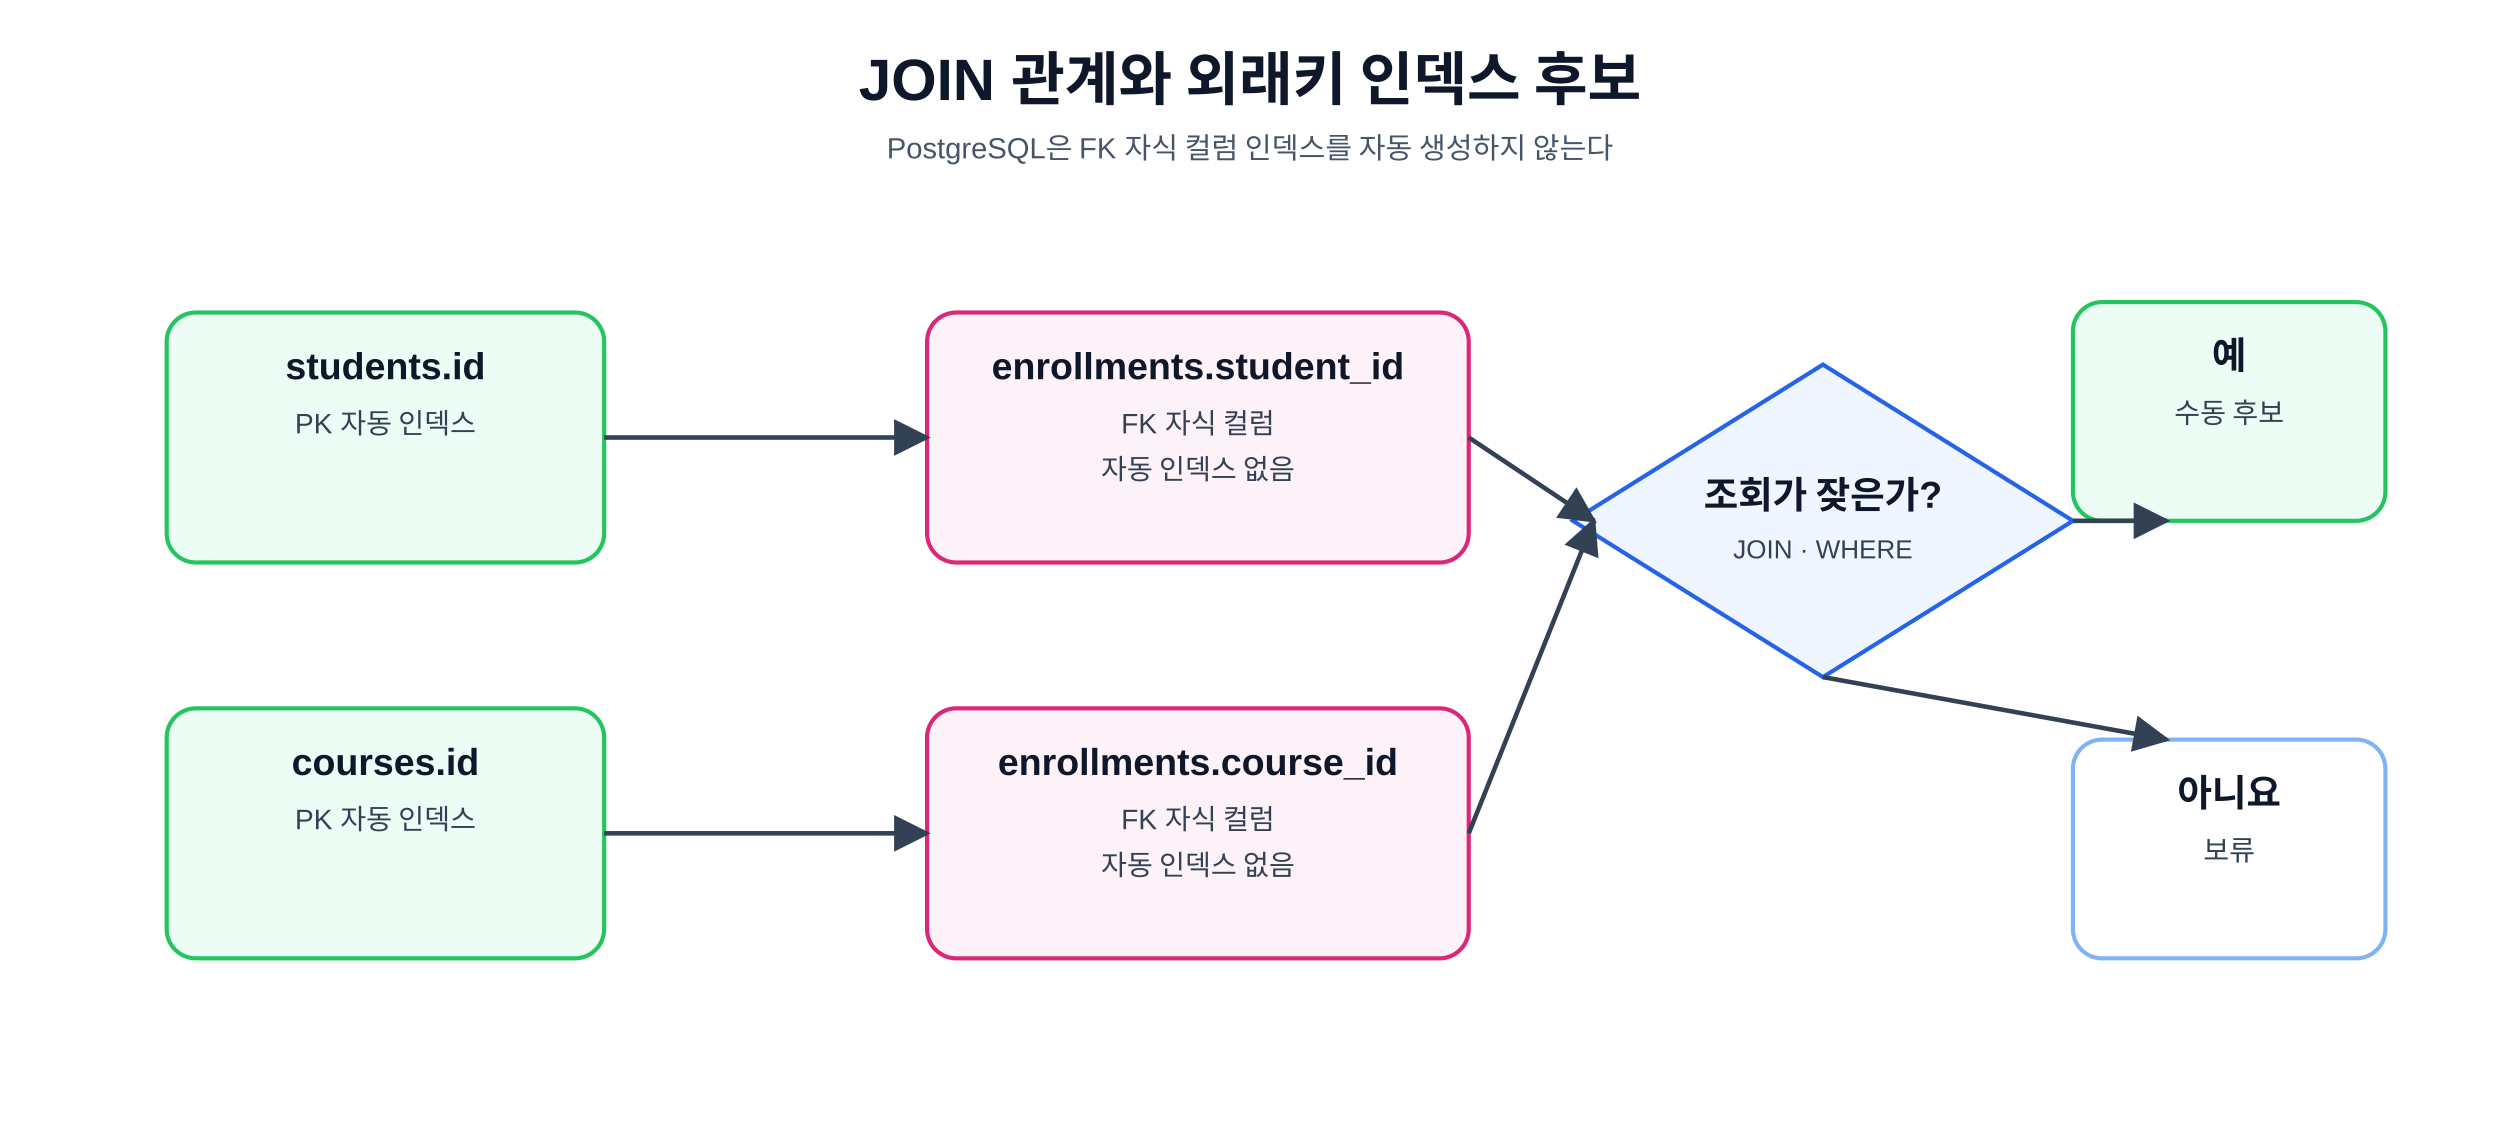
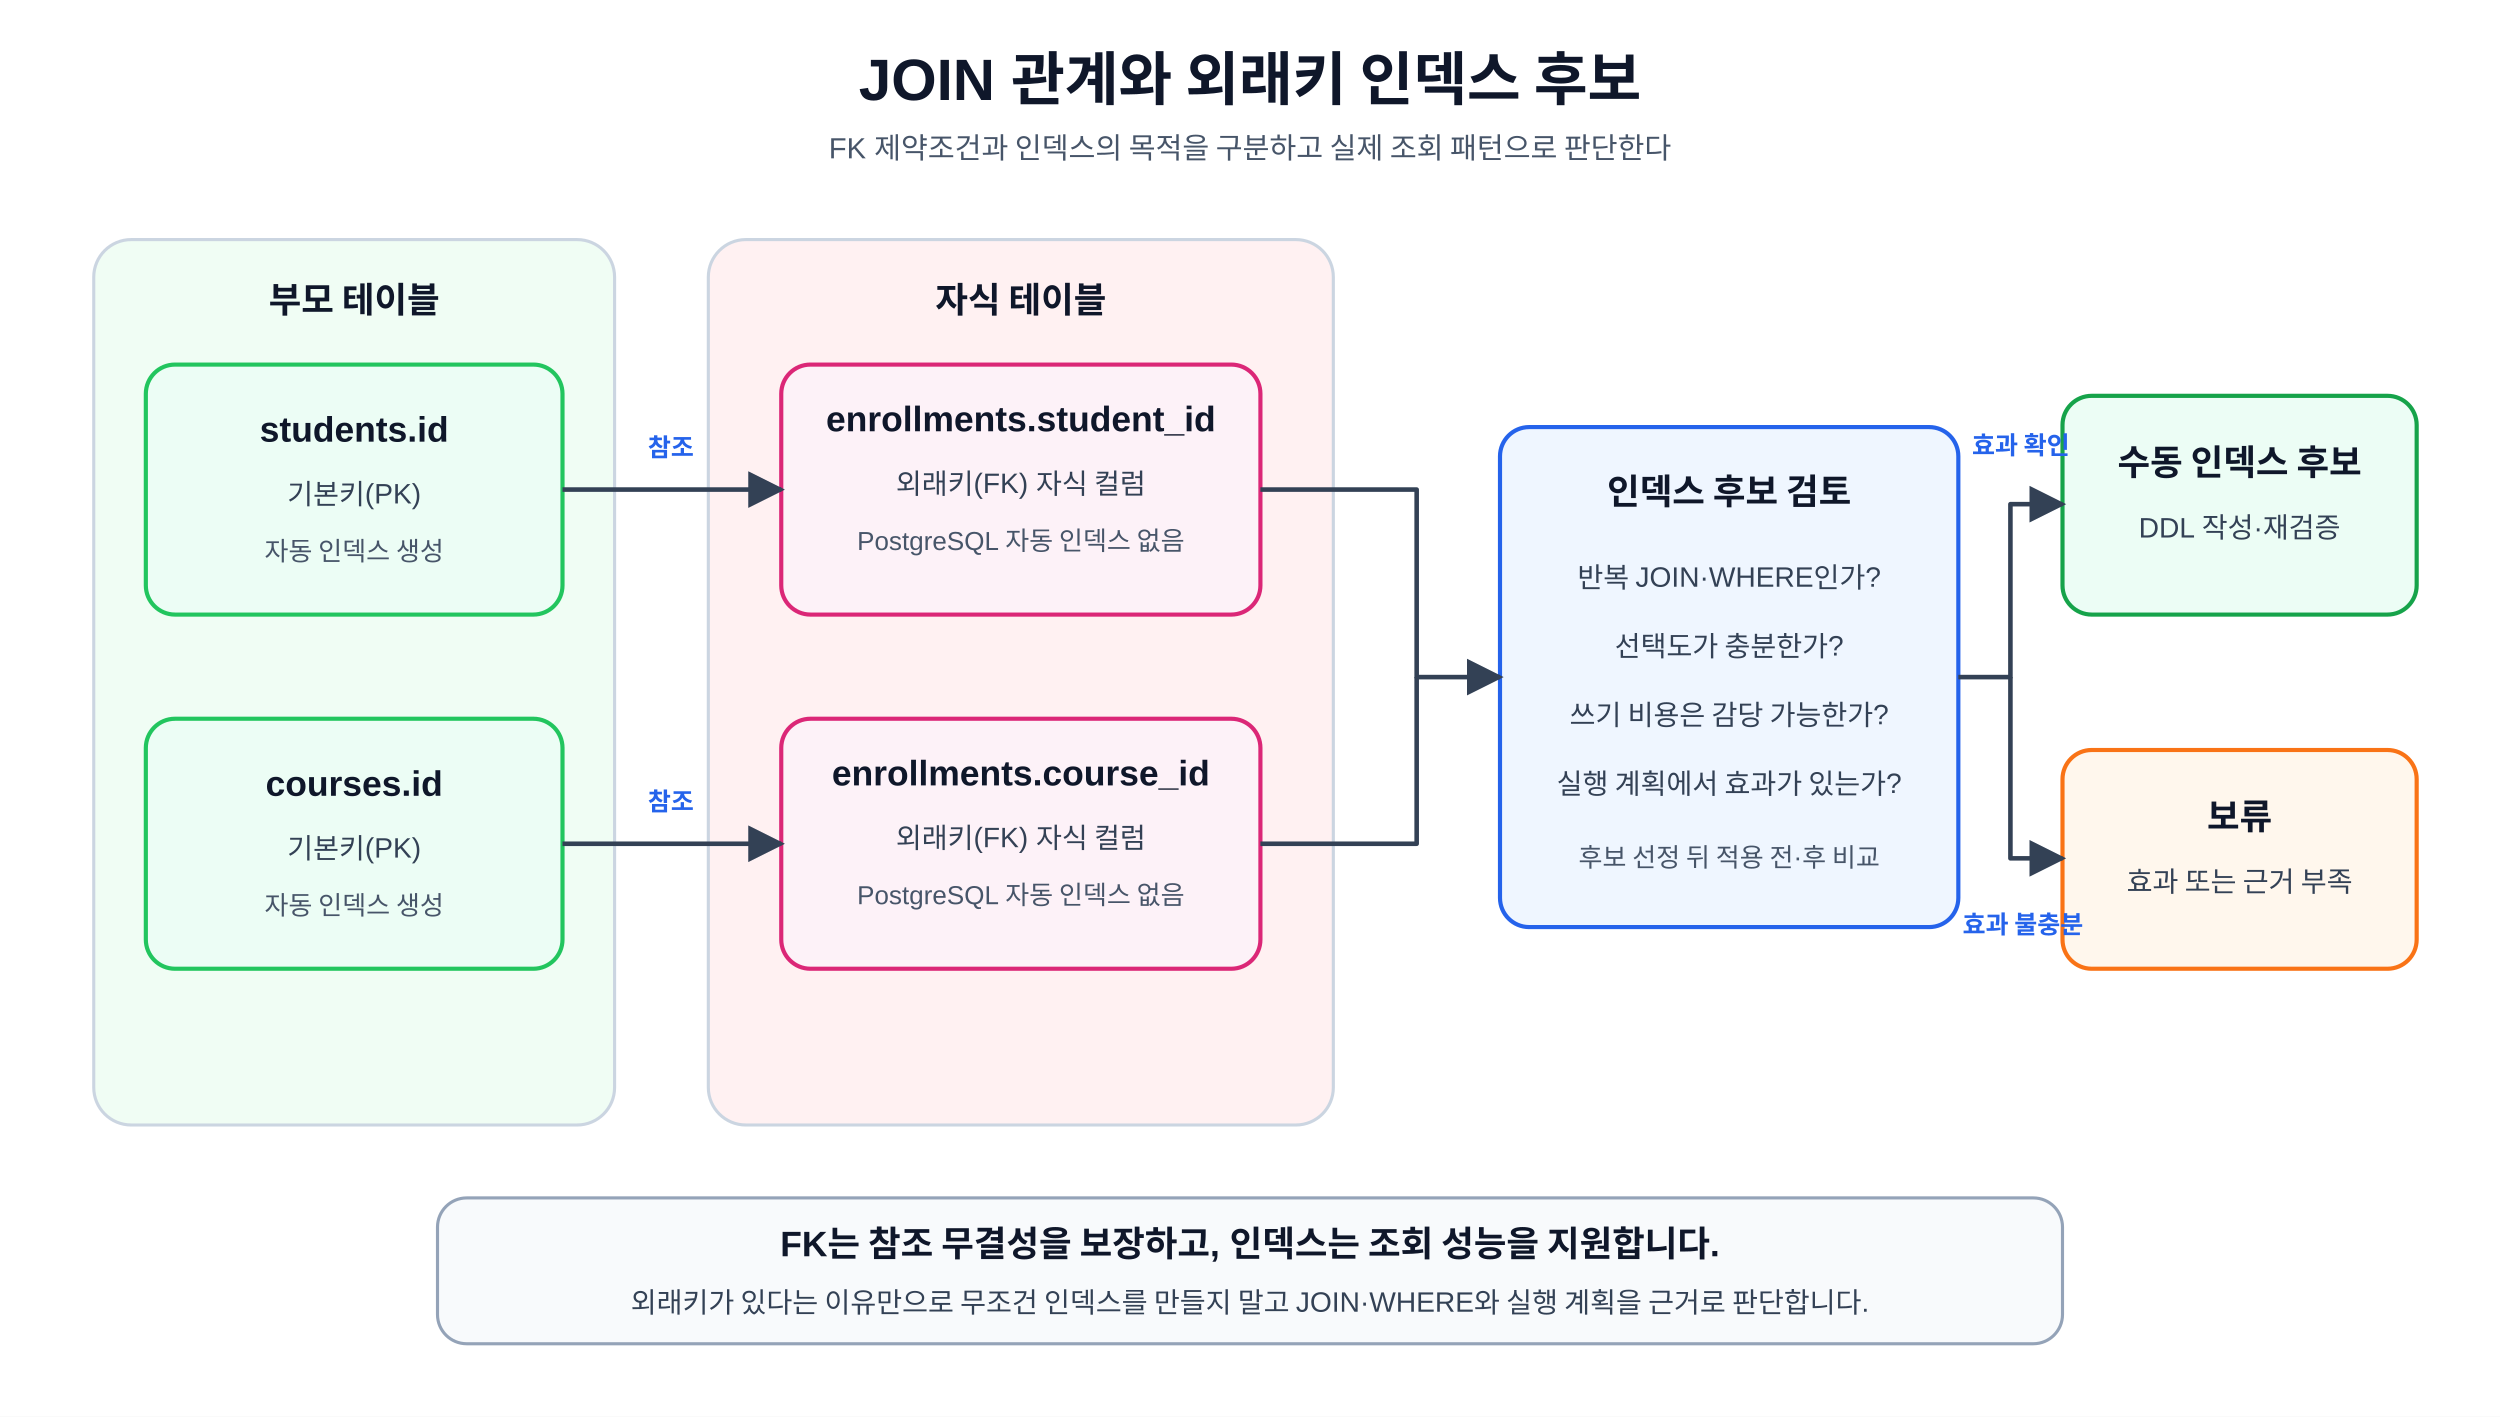
- <svg xmlns="http://www.w3.org/2000/svg" width="100%" viewBox="0 0 1200 540" role="img" aria-labelledby="title desc">
+ <svg xmlns="http://www.w3.org/2000/svg" width="100%" viewBox="0 0 1200 680" role="img" aria-labelledby="title desc" preserveAspectRatio="xMidYMid meet">
  <defs>
    <marker id="arrow" viewBox="0 0 10 10" refX="9" refY="5" markerWidth="8" markerHeight="8" orient="auto">
      <path d="M0 0L10 5L0 10Z" fill="#334155" />
    </marker>
    <style>
- text{font-family:"Malgun Gothic", "Apple SD Gothic Neo", "Noto Sans KR", Arial, sans-serif;fill:#0f172a} .title{font-size:28px;font-weight:700;text-anchor:middle} .sub{font-size:14px;fill:#475569;text-anchor:middle} .box{fill:#ffffff;stroke:#7fb3f5;stroke-width:2;rx:14} .scan{fill:#fff7ed;stroke:#f97316;stroke-width:2;rx:14} .idx{fill:#ecfdf5;stroke:#22c55e;stroke-width:2;rx:14} .cand{fill:#eff6ff;stroke:#2563eb;stroke-width:2;rx:14} .warn{fill:#fdf2f8;stroke:#db2777;stroke-width:2;rx:14} .ai{fill:#f5f3ff;stroke:#8b5cf6;stroke-width:2;rx:14} .note{fill:#f8fafc;stroke:#94a3b8;stroke-width:1.5;rx:12} .head{font-size:18px;font-weight:700;text-anchor:middle} .body{font-size:13.5px;text-anchor:middle;fill:#334155} .small{font-size:12.5px;text-anchor:middle;fill:#334155} .code{font-family:Consolas, D2Coding, "Courier New", monospace;font-size:13px;font-weight:700;text-anchor:middle;fill:#1d4ed8} .arrow{stroke:#334155;stroke-width:2.2;fill:none;marker-end:url(#arrow)} .dash{stroke:#db2777;stroke-width:2;fill:none;stroke-dasharray:7 6;marker-end:url(#arrow)} .tag{font-size:12px;font-weight:700;fill:#2563eb;text-anchor:middle}
- </style>
+       text{font-family:"Malgun Gothic","Apple SD Gothic Neo","Noto Sans KR",Arial,sans-serif;fill:#0f172a}
+       .title{font-size:28px;font-weight:700;text-anchor:middle}
+       .sub{font-size:14px;fill:#475569;text-anchor:middle}
+       .section-title{font-size:17px;font-weight:700;text-anchor:middle}
+       .head{font-size:17px;font-weight:700;text-anchor:middle}
+       .body{font-size:13.5px;text-anchor:middle;fill:#334155}
+       .small{font-size:12.5px;text-anchor:middle;fill:#475569}
+       .tag{font-size:12px;font-weight:700;text-anchor:middle;fill:#2563eb}
+       .group{stroke:#cbd5e1;stroke-width:1.5;rx:18;ry:18}
+       .parent-group{fill:#f0fdf4}
+       .child-group{fill:#fff1f2}
+       .card{stroke-width:2;rx:14;ry:14}
+       .pk{fill:#ecfdf5;stroke:#22c55e}
+       .fk{fill:#fdf2f8;stroke:#db2777}
+       .decision{fill:#eff6ff;stroke:#2563eb}
+       .candidate{fill:#ecfdf5;stroke:#16a34a}
+       .hold{fill:#fff7ed;stroke:#f97316}
+       .note{fill:#f8fafc;stroke:#94a3b8;stroke-width:1.5;rx:14;ry:14}
+       .arrow{stroke:#334155;stroke-width:2.2;fill:none;marker-end:url(#arrow);stroke-linejoin:round}
+       .connector{stroke:#334155;stroke-width:2.2;fill:none;stroke-linejoin:round}
+     </style>
  </defs>
-   <rect width="1200" height="540" fill="#ffffff" />
+   <rect width="1200" height="680" fill="#ffffff" />
  <text x="600" y="48" class="title">JOIN 관계와 외래키 인덱스 후보</text>
-   <text x="600" y="76" class="sub">PostgreSQL은 FK 자식 컬럼 인덱스를 자동 생성하지 않는다</text>
-   <rect x="80" y="150" width="210" height="120" class="idx" />
-   <text x="185.0" y="182" class="head">students.id</text>
-   <text x="185.0" y="208" class="body">PK 자동 인덱스</text>
-   <rect x="80" y="340" width="210" height="120" class="idx" />
-   <text x="185.0" y="372" class="head">courses.id</text>
-   <text x="185.0" y="398" class="body">PK 자동 인덱스</text>
-   <rect x="445" y="150" width="260" height="120" class="warn" />
-   <text x="575.0" y="182" class="head">enrollments.student_id</text>
-   <text x="575.0" y="208" class="body">FK 자식 컬럼</text>
-   <text x="575.0" y="230" class="body">자동 인덱스 없음</text>
-   <rect x="445" y="340" width="260" height="120" class="warn" />
-   <text x="575.0" y="372" class="head">enrollments.course_id</text>
-   <text x="575.0" y="398" class="body">FK 자식 컬럼</text>
-   <text x="575.0" y="420" class="body">자동 인덱스 없음</text>
-   <polygon points="875,175.0 995.0,250 875,325.0 755.0,250" class="cand" />
-   <text x="875" y="244" class="head">조회가 잦은가?</text>
-   <text x="875" y="268" class="small">JOIN · WHERE</text>
-   <path d="M290 210 L445 210" class="arrow" />
-   <path d="M290 400 L445 400" class="arrow" />
-   <path d="M705 210 L765 250" class="arrow" />
-   <path d="M705 400 L765 250" class="arrow" />
-   <rect x="995" y="145" width="150" height="105" class="idx" />
-   <text x="1070.0" y="177" class="head">예</text>
-   <text x="1070.0" y="203" class="body">수동 후보</text>
-   <rect x="995" y="355" width="150" height="105" class="box" />
-   <text x="1070.0" y="387" class="head">아니요</text>
-   <text x="1070.0" y="413" class="body">보류</text>
-   <path d="M995 250 L1040 250" class="arrow" />
-   <path d="M875 325 L1040 355" class="arrow" />
+   <text x="600" y="76" class="sub">FK 제약조건과 인덱스의 목적을 구분하고 실제 조회 패턴으로 판단한다</text>
+   <rect x="45" y="115" width="250" height="425" class="group parent-group" />
+   <text x="170" y="150" class="section-title">부모 테이블</text>
+   <rect x="70" y="175" width="200" height="120" class="card pk" />
+   <text x="170" y="212" class="head">students.id</text>
+   <text x="170" y="242" class="body">기본키(PK)</text>
+   <text x="170" y="269" class="small">자동 인덱스 생성</text>
+   <rect x="70" y="345" width="200" height="120" class="card pk" />
+   <text x="170" y="382" class="head">courses.id</text>
+   <text x="170" y="412" class="body">기본키(PK)</text>
+   <text x="170" y="439" class="small">자동 인덱스 생성</text>
+   <rect x="340" y="115" width="300" height="425" class="group child-group" />
+   <text x="490" y="150" class="section-title">자식 테이블</text>
+   <rect x="375" y="175" width="230" height="120" class="card fk" />
+   <text x="490" y="207" class="head">enrollments.student_id</text>
+   <text x="490" y="237" class="body">외래키(FK) 자식 컬럼</text>
+   <text x="490" y="264" class="small">PostgreSQL 자동 인덱스 없음</text>
+   <rect x="375" y="345" width="230" height="120" class="card fk" />
+   <text x="490" y="377" class="head">enrollments.course_id</text>
+   <text x="490" y="407" class="body">외래키(FK) 자식 컬럼</text>
+   <text x="490" y="434" class="small">PostgreSQL 자동 인덱스 없음</text>
+   <rect x="720" y="205" width="220" height="240" class="card decision" />
+   <text x="830" y="242" class="head">인덱스 후보 검토</text>
+   <text x="830" y="282" class="body">반복 JOIN·WHERE인가?</text>
+   <text x="830" y="315" class="body">선택도가 충분한가?</text>
+   <text x="830" y="348" class="body">쓰기 비용은 감당 가능한가?</text>
+   <text x="830" y="381" class="body">실행 계획에서 효과가 있는가?</text>
+   <text x="830" y="416" class="small">후보 선정 뒤 적용 전·후 비교</text>
+   <rect x="990" y="190" width="170" height="105" class="card candidate" />
+   <text x="1075" y="228" class="head">수동 인덱스 후보</text>
+   <text x="1075" y="258" class="body">DDL 작성·재검증</text>
+   <rect x="990" y="360" width="170" height="105" class="card hold" />
+   <text x="1075" y="398" class="head">보류</text>
+   <text x="1075" y="428" class="body">효과 또는 근거 부족</text>
+   <path d="M270 235 H375" class="arrow" />
+   <text x="322" y="219" class="tag">참조</text>
+   <path d="M270 405 H375" class="arrow" />
+   <text x="322" y="389" class="tag">참조</text>
+   <path d="M605 235 H680 V325 H720" class="arrow" />
+   <path d="M605 405 H680 V325" class="connector" />
+   <path d="M940 325 H965 V242 H990" class="arrow" />
+   <text x="970" y="218" class="tag">효과 확인</text>
+   <path d="M965 325 V412 H990" class="arrow" />
+   <text x="971" y="448" class="tag">효과 불충분</text>
+   <rect x="210" y="575" width="780" height="70" class="note" />
+   <text x="600" y="603" class="head">FK는 참조 무결성을 보장하고, 인덱스는 조회 성능을 지원합니다.</text>
+   <text x="600" y="630" class="body">외래키가 있다는 이유만으로 무조건 인덱스를 만들지 말고 JOIN·WHERE와 실행 계획을 근거로 판단합니다.</text>
</svg>
